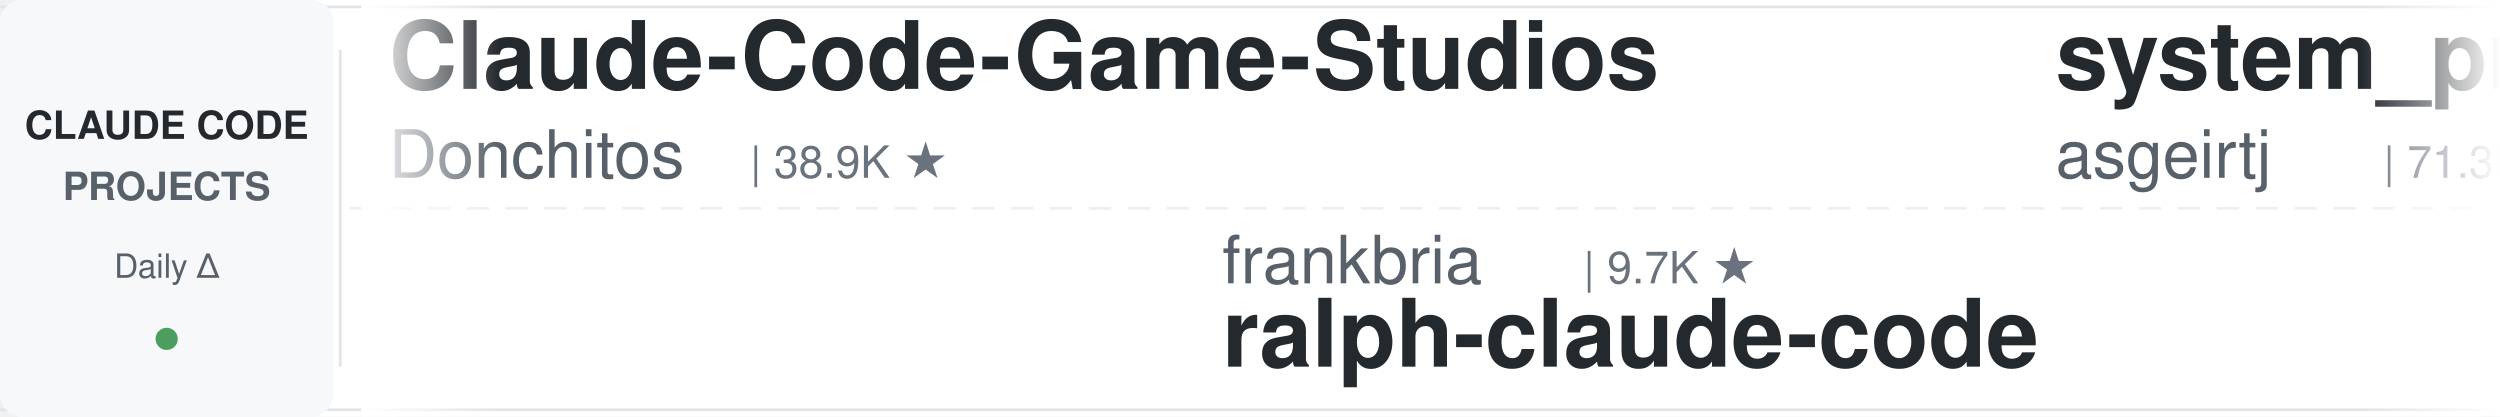
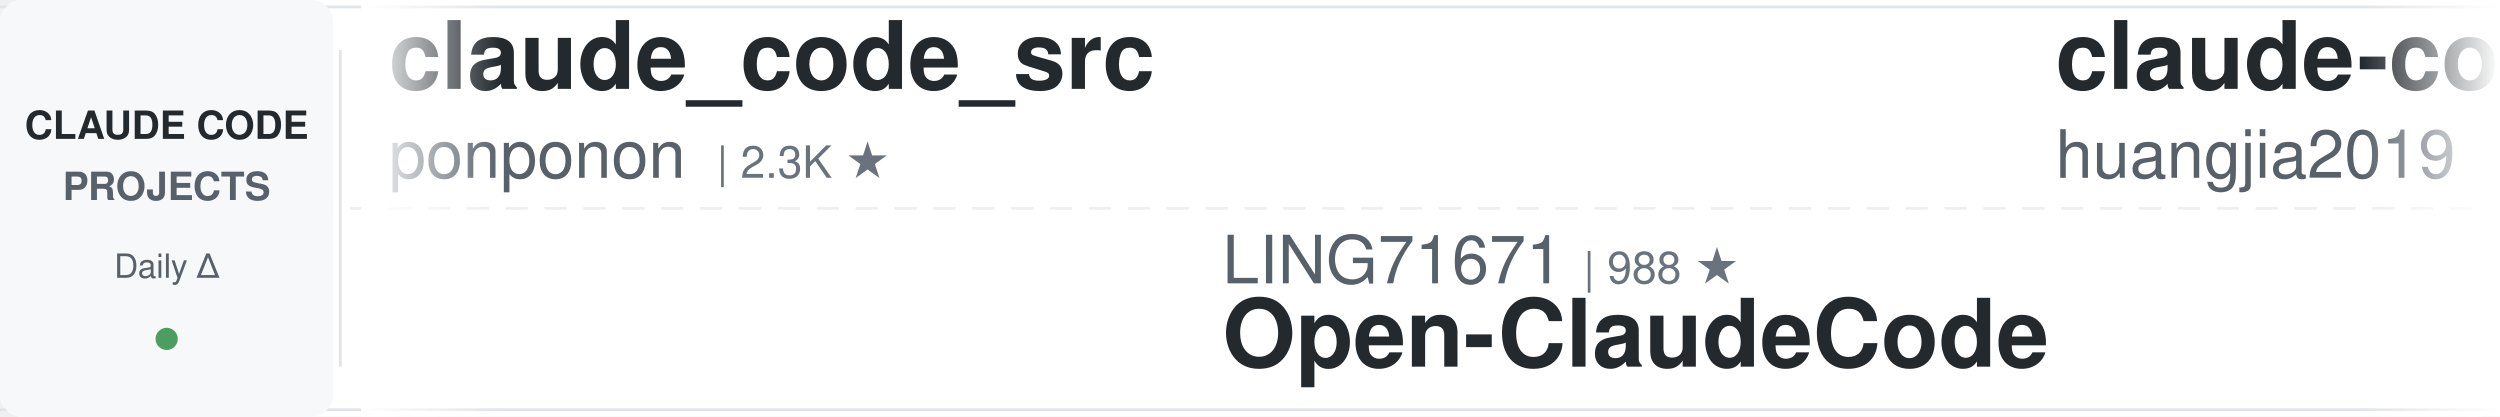
<svg xmlns="http://www.w3.org/2000/svg" width="900" height="150">
  <defs>
    <linearGradient id="leftFade" x1="0%" y1="0%" x2="100%" y2="0%">
      <stop offset="0%" style="stop-color:#ffffff;stop-opacity:1" />
      <stop offset="100%" style="stop-color:#ffffff;stop-opacity:0" />
    </linearGradient>
    <linearGradient id="rightFade" x1="0%" y1="0%" x2="100%" y2="0%">
      <stop offset="0%" style="stop-color:#ffffff;stop-opacity:0" />
      <stop offset="100%" style="stop-color:#ffffff;stop-opacity:1" />
    </linearGradient>
  </defs>
  <rect width="900" height="150" fill="#ffffff" rx="8" />
  <rect x="0" y="2" width="900" height="1" fill="#e1e4e8" />
  <rect x="0" y="147" width="900" height="1" fill="#e1e4e8" />
  <line x1="0" y1="75" x2="900" y2="75" stroke="#e1e4e8" stroke-width="1" stroke-dasharray="8 6" opacity="0.6" />
  <rect x="0" y="0" width="120" height="150" fill="#f6f8fa" rx="8" />
  <text x="60" y="50" font-family="-apple-system, BlinkMacSystemFont, 'Segoe UI', Helvetica, Arial, sans-serif" font-size="14" font-weight="600" fill="#24292e" text-anchor="middle">CLAUDE CODE</text>
  <text x="60" y="72" font-family="-apple-system, BlinkMacSystemFont, 'Segoe UI', Helvetica, Arial, sans-serif" font-size="14" font-weight="600" fill="#586069" text-anchor="middle">PROJECTS</text>
  <text x="60" y="100" font-family="-apple-system, BlinkMacSystemFont, 'Segoe UI', Helvetica, Arial, sans-serif" font-size="12" font-weight="500" fill="#586069" text-anchor="middle">Daily Δ</text>
  <circle cx="60" cy="122" r="4" fill="#22863a" opacity="0.8" />
  <rect x="122" y="18" width="1" height="114" fill="#e1e4e8" />
  <clipPath id="tickerClip">
    <rect x="130" y="0" width="770" height="150" />
  </clipPath>
  <g clip-path="url(#tickerClip)">
    <g id="tickerItems">
      <animateTransform attributeName="transform" attributeType="XML" type="translate" from="0 0" to="-3000 0" dur="54s" repeatCount="indefinite" />
      <g transform="translate(0, 0)">
-         <text x="140" y="32" font-family="-apple-system, BlinkMacSystemFont, 'Segoe UI', Helvetica, Arial, sans-serif" font-size="34" font-weight="600" fill="#24292e">Claude-Code-Game-Studios</text>
-         <text x="140" y="64" font-family="-apple-system, BlinkMacSystemFont, 'Segoe UI', Helvetica, Arial, sans-serif" font-size="24" font-weight="400" fill="#586069">Donchitos</text>
-         <text x="270" y="64" font-family="-apple-system, BlinkMacSystemFont, 'Segoe UI', Helvetica, Arial, sans-serif" font-size="16" font-weight="500" fill="#6a737d">| 38.9K ★</text>
+         <text x="140" y="32" font-family="-apple-system, BlinkMacSystemFont, 'Segoe UI', Helvetica, Arial, sans-serif" font-size="34" font-weight="600" fill="#24292e">claude_code_src</text>
+         <text x="140" y="64" font-family="-apple-system, BlinkMacSystemFont, 'Segoe UI', Helvetica, Arial, sans-serif" font-size="24" font-weight="400" fill="#586069">ponponon</text>
+         <text x="258" y="64" font-family="-apple-system, BlinkMacSystemFont, 'Segoe UI', Helvetica, Arial, sans-serif" font-size="16" font-weight="500" fill="#6a737d">| 2.3K ★</text>
      </g>
      <g transform="translate(300, 0)">
-         <text x="140" y="102" font-family="-apple-system, BlinkMacSystemFont, 'Segoe UI', Helvetica, Arial, sans-serif" font-size="24" font-weight="400" fill="#586069">frankbria</text>
-         <text x="270" y="102" font-family="-apple-system, BlinkMacSystemFont, 'Segoe UI', Helvetica, Arial, sans-serif" font-size="16" font-weight="500" fill="#6a737d">| 9.7K ★</text>
-         <text x="140" y="132" font-family="-apple-system, BlinkMacSystemFont, 'Segoe UI', Helvetica, Arial, sans-serif" font-size="34" font-weight="600" fill="#24292e">ralph-claude-code</text>
+         <text x="140" y="102" font-family="-apple-system, BlinkMacSystemFont, 'Segoe UI', Helvetica, Arial, sans-serif" font-size="24" font-weight="400" fill="#586069">LING71671</text>
+         <text x="270" y="102" font-family="-apple-system, BlinkMacSystemFont, 'Segoe UI', Helvetica, Arial, sans-serif" font-size="16" font-weight="500" fill="#6a737d">| 988 ★</text>
+         <text x="140" y="132" font-family="-apple-system, BlinkMacSystemFont, 'Segoe UI', Helvetica, Arial, sans-serif" font-size="34" font-weight="600" fill="#24292e">Open-ClaudeCode</text>
      </g>
      <g transform="translate(600, 0)">
-         <text x="140" y="32" font-family="-apple-system, BlinkMacSystemFont, 'Segoe UI', Helvetica, Arial, sans-serif" font-size="34" font-weight="600" fill="#24292e">system_prompts_leaks</text>
-         <text x="140" y="64" font-family="-apple-system, BlinkMacSystemFont, 'Segoe UI', Helvetica, Arial, sans-serif" font-size="24" font-weight="400" fill="#586069">asgeirtj</text>
-         <text x="258" y="64" font-family="-apple-system, BlinkMacSystemFont, 'Segoe UI', Helvetica, Arial, sans-serif" font-size="16" font-weight="500" fill="#6a737d">| 71.3K ★</text>
+         <text x="140" y="32" font-family="-apple-system, BlinkMacSystemFont, 'Segoe UI', Helvetica, Arial, sans-serif" font-size="34" font-weight="600" fill="#24292e">claude-code-engineering</text>
+         <text x="140" y="64" font-family="-apple-system, BlinkMacSystemFont, 'Segoe UI', Helvetica, Arial, sans-serif" font-size="24" font-weight="400" fill="#586069">huangjia2019</text>
+         <text x="306" y="64" font-family="-apple-system, BlinkMacSystemFont, 'Segoe UI', Helvetica, Arial, sans-serif" font-size="16" font-weight="500" fill="#6a737d">| 1.2K ★</text>
      </g>
      <g transform="translate(900, 0)">
        <text x="140" y="102" font-family="-apple-system, BlinkMacSystemFont, 'Segoe UI', Helvetica, Arial, sans-serif" font-size="24" font-weight="400" fill="#586069">Windy3f3f3f3f</text>
        <text x="318" y="102" font-family="-apple-system, BlinkMacSystemFont, 'Segoe UI', Helvetica, Arial, sans-serif" font-size="16" font-weight="500" fill="#6a737d">| 2.8K ★</text>
        <text x="140" y="132" font-family="-apple-system, BlinkMacSystemFont, 'Segoe UI', Helvetica, Arial, sans-serif" font-size="34" font-weight="600" fill="#24292e">claude-code-from-scratch</text>
      </g>
      <g transform="translate(1200, 0)">
-         <text x="140" y="32" font-family="-apple-system, BlinkMacSystemFont, 'Segoe UI', Helvetica, Arial, sans-serif" font-size="34" font-weight="600" fill="#24292e">everything-claude-code</text>
-         <text x="140" y="64" font-family="-apple-system, BlinkMacSystemFont, 'Segoe UI', Helvetica, Arial, sans-serif" font-size="24" font-weight="400" fill="#586069">WorldFlowAI</text>
-         <text x="294" y="64" font-family="-apple-system, BlinkMacSystemFont, 'Segoe UI', Helvetica, Arial, sans-serif" font-size="16" font-weight="500" fill="#6a737d">| 6.3K ★</text>
+         <text x="140" y="32" font-family="-apple-system, BlinkMacSystemFont, 'Segoe UI', Helvetica, Arial, sans-serif" font-size="34" font-weight="600" fill="#24292e">claude-code-telegram</text>
+         <text x="140" y="64" font-family="-apple-system, BlinkMacSystemFont, 'Segoe UI', Helvetica, Arial, sans-serif" font-size="24" font-weight="400" fill="#586069">overwirehq</text>
+         <text x="282" y="64" font-family="-apple-system, BlinkMacSystemFont, 'Segoe UI', Helvetica, Arial, sans-serif" font-size="16" font-weight="500" fill="#6a737d">| 2.8K ★</text>
      </g>
      <g transform="translate(1500, 0)">
-         <text x="140" y="102" font-family="-apple-system, BlinkMacSystemFont, 'Segoe UI', Helvetica, Arial, sans-serif" font-size="24" font-weight="400" fill="#586069">hangsman</text>
-         <text x="258" y="102" font-family="-apple-system, BlinkMacSystemFont, 'Segoe UI', Helvetica, Arial, sans-serif" font-size="16" font-weight="500" fill="#6a737d">| 800 ★</text>
-         <text x="140" y="132" font-family="-apple-system, BlinkMacSystemFont, 'Segoe UI', Helvetica, Arial, sans-serif" font-size="34" font-weight="600" fill="#24292e">claude-code-source</text>
+         <text x="140" y="102" font-family="-apple-system, BlinkMacSystemFont, 'Segoe UI', Helvetica, Arial, sans-serif" font-size="24" font-weight="400" fill="#586069">Alishahryar1</text>
+         <text x="306" y="102" font-family="-apple-system, BlinkMacSystemFont, 'Segoe UI', Helvetica, Arial, sans-serif" font-size="16" font-weight="500" fill="#6a737d">| 69.9K ★</text>
+         <text x="140" y="132" font-family="-apple-system, BlinkMacSystemFont, 'Segoe UI', Helvetica, Arial, sans-serif" font-size="34" font-weight="600" fill="#24292e">free-claude-code</text>
      </g>
      <g transform="translate(1800, 0)">
-         <text x="140" y="32" font-family="-apple-system, BlinkMacSystemFont, 'Segoe UI', Helvetica, Arial, sans-serif" font-size="34" font-weight="600" fill="#24292e">my-claude-code-setup</text>
-         <text x="140" y="64" font-family="-apple-system, BlinkMacSystemFont, 'Segoe UI', Helvetica, Arial, sans-serif" font-size="24" font-weight="400" fill="#586069">centminmod</text>
-         <text x="282" y="64" font-family="-apple-system, BlinkMacSystemFont, 'Segoe UI', Helvetica, Arial, sans-serif" font-size="16" font-weight="500" fill="#6a737d">| 2.7K ★</text>
+         <text x="140" y="32" font-family="-apple-system, BlinkMacSystemFont, 'Segoe UI', Helvetica, Arial, sans-serif" font-size="34" font-weight="600" fill="#24292e">claude-code-router</text>
+         <text x="140" y="64" font-family="-apple-system, BlinkMacSystemFont, 'Segoe UI', Helvetica, Arial, sans-serif" font-size="24" font-weight="400" fill="#586069">musistudio</text>
+         <text x="282" y="64" font-family="-apple-system, BlinkMacSystemFont, 'Segoe UI', Helvetica, Arial, sans-serif" font-size="16" font-weight="500" fill="#6a737d">| 38.1K ★</text>
      </g>
      <g transform="translate(2100, 0)">
-         <text x="140" y="102" font-family="-apple-system, BlinkMacSystemFont, 'Segoe UI', Helvetica, Arial, sans-serif" font-size="24" font-weight="400" fill="#586069">ponponon</text>
-         <text x="258" y="102" font-family="-apple-system, BlinkMacSystemFont, 'Segoe UI', Helvetica, Arial, sans-serif" font-size="16" font-weight="500" fill="#6a737d">| 2.3K ★</text>
-         <text x="140" y="132" font-family="-apple-system, BlinkMacSystemFont, 'Segoe UI', Helvetica, Arial, sans-serif" font-size="34" font-weight="600" fill="#24292e">claude_code_src</text>
+         <text x="140" y="102" font-family="-apple-system, BlinkMacSystemFont, 'Segoe UI', Helvetica, Arial, sans-serif" font-size="24" font-weight="400" fill="#586069">alejandrobalderas</text>
+         <text x="366" y="102" font-family="-apple-system, BlinkMacSystemFont, 'Segoe UI', Helvetica, Arial, sans-serif" font-size="16" font-weight="500" fill="#6a737d">| 3.0K ★</text>
+         <text x="140" y="132" font-family="-apple-system, BlinkMacSystemFont, 'Segoe UI', Helvetica, Arial, sans-serif" font-size="34" font-weight="600" fill="#24292e">claude-code-from-source</text>
      </g>
      <g transform="translate(2400, 0)">
-         <text x="140" y="32" font-family="-apple-system, BlinkMacSystemFont, 'Segoe UI', Helvetica, Arial, sans-serif" font-size="34" font-weight="600" fill="#24292e">claude-code-local</text>
-         <text x="140" y="64" font-family="-apple-system, BlinkMacSystemFont, 'Segoe UI', Helvetica, Arial, sans-serif" font-size="24" font-weight="400" fill="#586069">nicedreamzapp</text>
-         <text x="318" y="64" font-family="-apple-system, BlinkMacSystemFont, 'Segoe UI', Helvetica, Arial, sans-serif" font-size="16" font-weight="500" fill="#6a737d">| 3.5K ★</text>
+         <text x="140" y="32" font-family="-apple-system, BlinkMacSystemFont, 'Segoe UI', Helvetica, Arial, sans-serif" font-size="34" font-weight="600" fill="#24292e">awesome-claude-code</text>
+         <text x="140" y="64" font-family="-apple-system, BlinkMacSystemFont, 'Segoe UI', Helvetica, Arial, sans-serif" font-size="24" font-weight="400" fill="#586069">jqueryscript</text>
+         <text x="306" y="64" font-family="-apple-system, BlinkMacSystemFont, 'Segoe UI', Helvetica, Arial, sans-serif" font-size="16" font-weight="500" fill="#6a737d">| 551 ★</text>
      </g>
      <g transform="translate(2700, 0)">
-         <text x="140" y="102" font-family="-apple-system, BlinkMacSystemFont, 'Segoe UI', Helvetica, Arial, sans-serif" font-size="24" font-weight="400" fill="#586069">Windy3f3f3f3f</text>
-         <text x="318" y="102" font-family="-apple-system, BlinkMacSystemFont, 'Segoe UI', Helvetica, Arial, sans-serif" font-size="16" font-weight="500" fill="#6a737d">| 3.8K ★</text>
-         <text x="140" y="132" font-family="-apple-system, BlinkMacSystemFont, 'Segoe UI', Helvetica, Arial, sans-serif" font-size="34" font-weight="600" fill="#24292e">how-claude-code-works</text>
+         <text x="140" y="102" font-family="-apple-system, BlinkMacSystemFont, 'Segoe UI', Helvetica, Arial, sans-serif" font-size="24" font-weight="400" fill="#586069">ccplugins</text>
+         <text x="270" y="102" font-family="-apple-system, BlinkMacSystemFont, 'Segoe UI', Helvetica, Arial, sans-serif" font-size="16" font-weight="500" fill="#6a737d">| 1.0K ★</text>
+         <text x="140" y="132" font-family="-apple-system, BlinkMacSystemFont, 'Segoe UI', Helvetica, Arial, sans-serif" font-size="34" font-weight="600" fill="#24292e">awesome-claude-code-plug...</text>
      </g>
      <g transform="translate(3000, 0)">
-         <text x="140" y="32" font-family="-apple-system, BlinkMacSystemFont, 'Segoe UI', Helvetica, Arial, sans-serif" font-size="34" font-weight="600" fill="#24292e">Claude-Code-Game-Studios</text>
-         <text x="140" y="64" font-family="-apple-system, BlinkMacSystemFont, 'Segoe UI', Helvetica, Arial, sans-serif" font-size="24" font-weight="400" fill="#586069">Donchitos</text>
-         <text x="270" y="64" font-family="-apple-system, BlinkMacSystemFont, 'Segoe UI', Helvetica, Arial, sans-serif" font-size="16" font-weight="500" fill="#6a737d">| 38.9K ★</text>
+         <text x="140" y="32" font-family="-apple-system, BlinkMacSystemFont, 'Segoe UI', Helvetica, Arial, sans-serif" font-size="34" font-weight="600" fill="#24292e">claude_code_src</text>
+         <text x="140" y="64" font-family="-apple-system, BlinkMacSystemFont, 'Segoe UI', Helvetica, Arial, sans-serif" font-size="24" font-weight="400" fill="#586069">ponponon</text>
+         <text x="258" y="64" font-family="-apple-system, BlinkMacSystemFont, 'Segoe UI', Helvetica, Arial, sans-serif" font-size="16" font-weight="500" fill="#6a737d">| 2.3K ★</text>
      </g>
      <g transform="translate(3300, 0)">
-         <text x="140" y="102" font-family="-apple-system, BlinkMacSystemFont, 'Segoe UI', Helvetica, Arial, sans-serif" font-size="24" font-weight="400" fill="#586069">frankbria</text>
-         <text x="270" y="102" font-family="-apple-system, BlinkMacSystemFont, 'Segoe UI', Helvetica, Arial, sans-serif" font-size="16" font-weight="500" fill="#6a737d">| 9.7K ★</text>
-         <text x="140" y="132" font-family="-apple-system, BlinkMacSystemFont, 'Segoe UI', Helvetica, Arial, sans-serif" font-size="34" font-weight="600" fill="#24292e">ralph-claude-code</text>
+         <text x="140" y="102" font-family="-apple-system, BlinkMacSystemFont, 'Segoe UI', Helvetica, Arial, sans-serif" font-size="24" font-weight="400" fill="#586069">LING71671</text>
+         <text x="270" y="102" font-family="-apple-system, BlinkMacSystemFont, 'Segoe UI', Helvetica, Arial, sans-serif" font-size="16" font-weight="500" fill="#6a737d">| 988 ★</text>
+         <text x="140" y="132" font-family="-apple-system, BlinkMacSystemFont, 'Segoe UI', Helvetica, Arial, sans-serif" font-size="34" font-weight="600" fill="#24292e">Open-ClaudeCode</text>
      </g>
      <g transform="translate(3600, 0)">
-         <text x="140" y="32" font-family="-apple-system, BlinkMacSystemFont, 'Segoe UI', Helvetica, Arial, sans-serif" font-size="34" font-weight="600" fill="#24292e">system_prompts_leaks</text>
-         <text x="140" y="64" font-family="-apple-system, BlinkMacSystemFont, 'Segoe UI', Helvetica, Arial, sans-serif" font-size="24" font-weight="400" fill="#586069">asgeirtj</text>
-         <text x="258" y="64" font-family="-apple-system, BlinkMacSystemFont, 'Segoe UI', Helvetica, Arial, sans-serif" font-size="16" font-weight="500" fill="#6a737d">| 71.3K ★</text>
+         <text x="140" y="32" font-family="-apple-system, BlinkMacSystemFont, 'Segoe UI', Helvetica, Arial, sans-serif" font-size="34" font-weight="600" fill="#24292e">claude-code-engineering</text>
+         <text x="140" y="64" font-family="-apple-system, BlinkMacSystemFont, 'Segoe UI', Helvetica, Arial, sans-serif" font-size="24" font-weight="400" fill="#586069">huangjia2019</text>
+         <text x="306" y="64" font-family="-apple-system, BlinkMacSystemFont, 'Segoe UI', Helvetica, Arial, sans-serif" font-size="16" font-weight="500" fill="#6a737d">| 1.2K ★</text>
      </g>
      <g transform="translate(3900, 0)">
        <text x="140" y="102" font-family="-apple-system, BlinkMacSystemFont, 'Segoe UI', Helvetica, Arial, sans-serif" font-size="24" font-weight="400" fill="#586069">Windy3f3f3f3f</text>
        <text x="318" y="102" font-family="-apple-system, BlinkMacSystemFont, 'Segoe UI', Helvetica, Arial, sans-serif" font-size="16" font-weight="500" fill="#6a737d">| 2.8K ★</text>
        <text x="140" y="132" font-family="-apple-system, BlinkMacSystemFont, 'Segoe UI', Helvetica, Arial, sans-serif" font-size="34" font-weight="600" fill="#24292e">claude-code-from-scratch</text>
      </g>
    </g>
  </g>
  <rect x="130" y="0" width="50" height="150" fill="url(#leftFade)" />
  <rect x="850" y="0" width="50" height="150" fill="url(#rightFade)" />
</svg>
